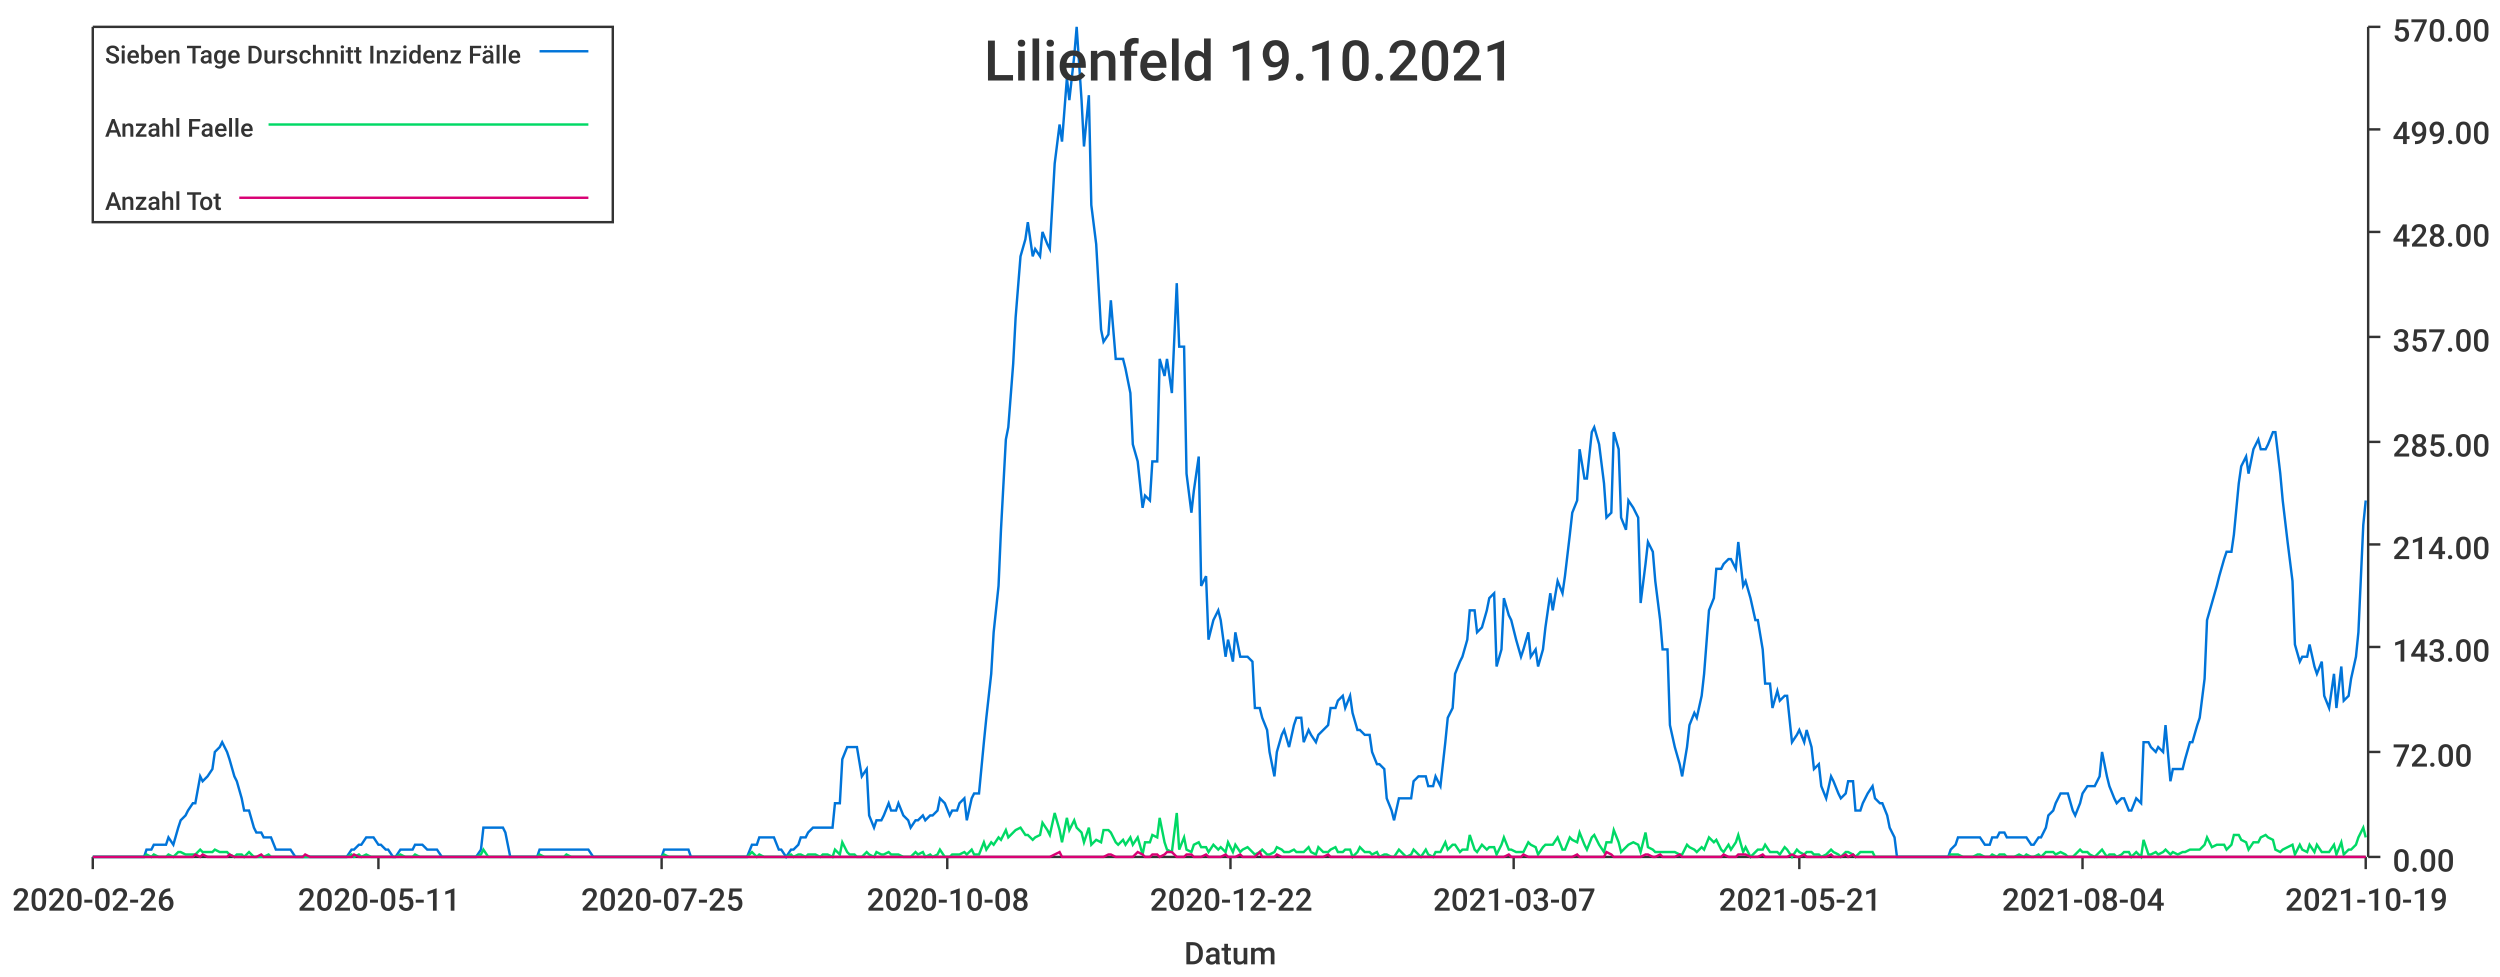
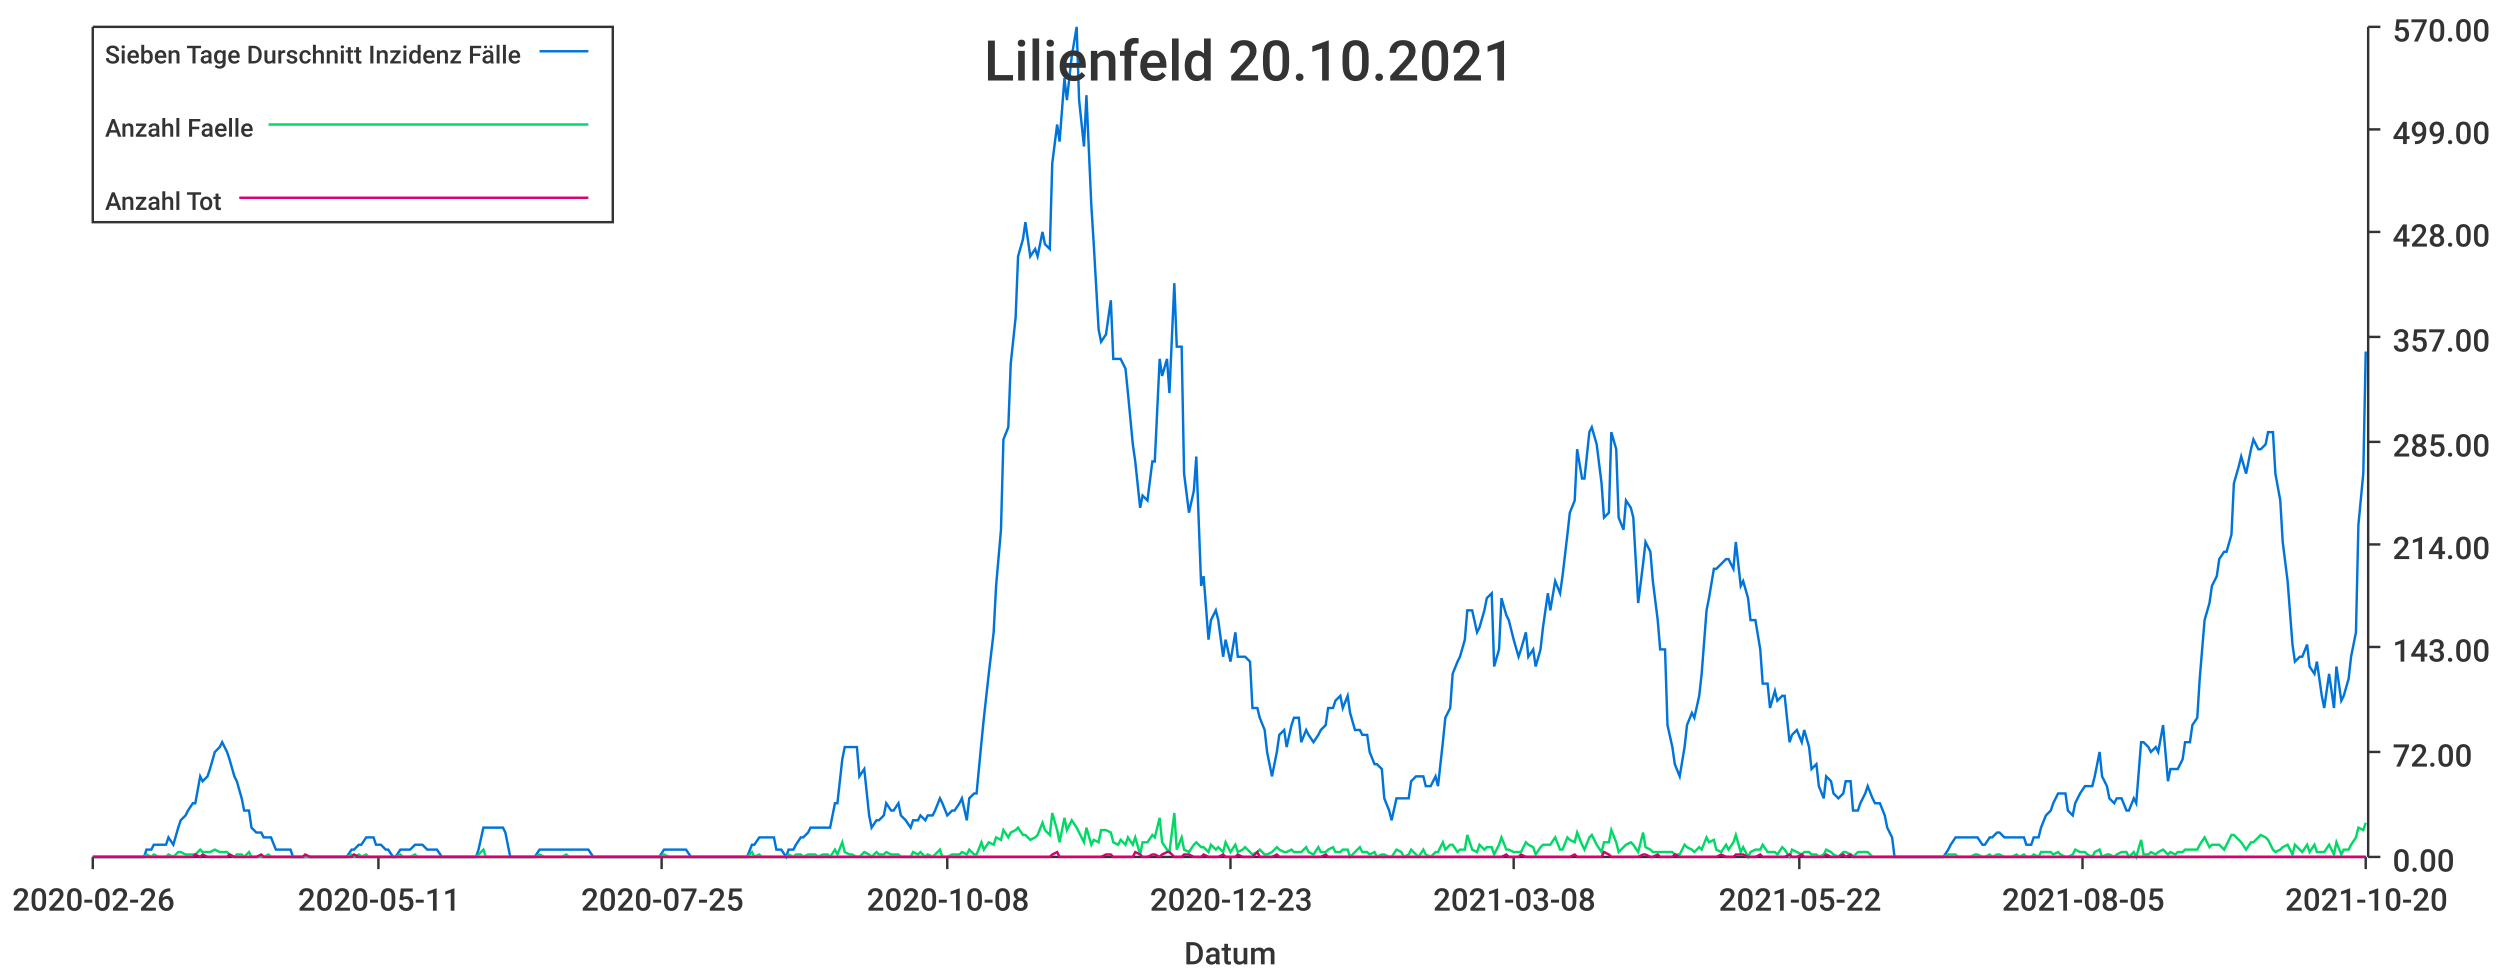
<svg xmlns="http://www.w3.org/2000/svg" width="1024" height="400">\n<path d="M 0 0 L 1024 0 L 1024 400 L 0 400 L 0 0" style="stroke-width:0;stroke:rgba(255,255,255,1.0);fill:rgba(255,255,255,1.0)" />
  <path d="M 38 11 L 969 11 L 969 351 L 38 351 L 38 11" style="stroke-width:0;stroke:rgba(255,255,255,1.0);fill:rgba(255,255,255,1.0)" />
  <path d="M 38 351 L 969 351" style="stroke-width:1;stroke:rgba(51,51,51,1.0);fill:none" />
  <path d="M 38 351 L 38 356" style="stroke-width:1;stroke:rgba(51,51,51,1.0);fill:none" />
  <text x="5" y="373" style="stroke-width:0;stroke:none;fill:rgba(51,51,51,1.0);font-size:12.8px;font-family:'Roboto Medium',sans-serif">2020-02-26</text>
  <path d="M 155 351 L 155 356" style="stroke-width:1;stroke:rgba(51,51,51,1.0);fill:none" />
  <text x="122" y="373" style="stroke-width:0;stroke:none;fill:rgba(51,51,51,1.0);font-size:12.8px;font-family:'Roboto Medium',sans-serif">2020-05-11</text>
  <path d="M 271 351 L 271 356" style="stroke-width:1;stroke:rgba(51,51,51,1.0);fill:none" />
  <text x="238" y="373" style="stroke-width:0;stroke:none;fill:rgba(51,51,51,1.0);font-size:12.8px;font-family:'Roboto Medium',sans-serif">2020-07-25</text>
  <path d="M 388 351 L 388 356" style="stroke-width:1;stroke:rgba(51,51,51,1.0);fill:none" />
  <text x="355" y="373" style="stroke-width:0;stroke:none;fill:rgba(51,51,51,1.0);font-size:12.8px;font-family:'Roboto Medium',sans-serif">2020-10-08</text>
  <path d="M 504 351 L 504 356" style="stroke-width:1;stroke:rgba(51,51,51,1.0);fill:none" />
-   <text x="471" y="373" style="stroke-width:0;stroke:none;fill:rgba(51,51,51,1.0);font-size:12.8px;font-family:'Roboto Medium',sans-serif">2020-12-22</text>
+   <text x="471" y="373" style="stroke-width:0;stroke:none;fill:rgba(51,51,51,1.0);font-size:12.8px;font-family:'Roboto Medium',sans-serif">2020-12-23</text>
  <path d="M 620 351 L 620 356" style="stroke-width:1;stroke:rgba(51,51,51,1.0);fill:none" />
-   <text x="587" y="373" style="stroke-width:0;stroke:none;fill:rgba(51,51,51,1.0);font-size:12.8px;font-family:'Roboto Medium',sans-serif">2021-03-07</text>
+   <text x="587" y="373" style="stroke-width:0;stroke:none;fill:rgba(51,51,51,1.0);font-size:12.8px;font-family:'Roboto Medium',sans-serif">2021-03-08</text>
  <path d="M 737 351 L 737 356" style="stroke-width:1;stroke:rgba(51,51,51,1.0);fill:none" />
-   <text x="704" y="373" style="stroke-width:0;stroke:none;fill:rgba(51,51,51,1.0);font-size:12.8px;font-family:'Roboto Medium',sans-serif">2021-05-21</text>
+   <text x="704" y="373" style="stroke-width:0;stroke:none;fill:rgba(51,51,51,1.0);font-size:12.8px;font-family:'Roboto Medium',sans-serif">2021-05-22</text>
  <path d="M 853 351 L 853 356" style="stroke-width:1;stroke:rgba(51,51,51,1.0);fill:none" />
-   <text x="820" y="373" style="stroke-width:0;stroke:none;fill:rgba(51,51,51,1.0);font-size:12.8px;font-family:'Roboto Medium',sans-serif">2021-08-04</text>
+   <text x="820" y="373" style="stroke-width:0;stroke:none;fill:rgba(51,51,51,1.0);font-size:12.8px;font-family:'Roboto Medium',sans-serif">2021-08-05</text>
  <path d="M 969 351 L 969 356" style="stroke-width:1;stroke:rgba(51,51,51,1.0);fill:none" />
-   <text x="936" y="373" style="stroke-width:0;stroke:none;fill:rgba(51,51,51,1.0);font-size:12.8px;font-family:'Roboto Medium',sans-serif">2021-10-19</text>
+   <text x="936" y="373" style="stroke-width:0;stroke:none;fill:rgba(51,51,51,1.0);font-size:12.8px;font-family:'Roboto Medium',sans-serif">2021-10-20</text>
  <text x="485" y="395" style="stroke-width:0;stroke:none;fill:rgba(51,51,51,1.0);font-size:12.8px;font-family:'Roboto Medium',sans-serif">Datum</text>
  <path d="M 970 351 L 970 11" style="stroke-width:1;stroke:rgba(51,51,51,1.0);fill:none" />
  <path d="M 970 351 L 975 351" style="stroke-width:1;stroke:rgba(51,51,51,1.0);fill:none" />
  <text x="980" y="357" style="stroke-width:0;stroke:none;fill:rgba(51,51,51,1.0);font-size:12.8px;font-family:'Roboto Medium',sans-serif">0.00</text>
  <path d="M 970 308 L 975 308" style="stroke-width:1;stroke:rgba(51,51,51,1.0);fill:none" />
  <text x="980" y="314" style="stroke-width:0;stroke:none;fill:rgba(51,51,51,1.0);font-size:12.8px;font-family:'Roboto Medium',sans-serif">72.00</text>
  <path d="M 970 265 L 975 265" style="stroke-width:1;stroke:rgba(51,51,51,1.0);fill:none" />
  <text x="980" y="271" style="stroke-width:0;stroke:none;fill:rgba(51,51,51,1.0);font-size:12.8px;font-family:'Roboto Medium',sans-serif">143.00</text>
  <path d="M 970 223 L 975 223" style="stroke-width:1;stroke:rgba(51,51,51,1.0);fill:none" />
  <text x="980" y="229" style="stroke-width:0;stroke:none;fill:rgba(51,51,51,1.0);font-size:12.8px;font-family:'Roboto Medium',sans-serif">214.00</text>
  <path d="M 970 181 L 975 181" style="stroke-width:1;stroke:rgba(51,51,51,1.0);fill:none" />
  <text x="980" y="187" style="stroke-width:0;stroke:none;fill:rgba(51,51,51,1.0);font-size:12.8px;font-family:'Roboto Medium',sans-serif">285.00</text>
  <path d="M 970 138 L 975 138" style="stroke-width:1;stroke:rgba(51,51,51,1.0);fill:none" />
  <text x="980" y="144" style="stroke-width:0;stroke:none;fill:rgba(51,51,51,1.0);font-size:12.8px;font-family:'Roboto Medium',sans-serif">357.00</text>
  <path d="M 970 95 L 975 95" style="stroke-width:1;stroke:rgba(51,51,51,1.0);fill:none" />
  <text x="980" y="101" style="stroke-width:0;stroke:none;fill:rgba(51,51,51,1.0);font-size:12.8px;font-family:'Roboto Medium',sans-serif">428.00</text>
  <path d="M 970 53 L 975 53" style="stroke-width:1;stroke:rgba(51,51,51,1.0);fill:none" />
  <text x="980" y="59" style="stroke-width:0;stroke:none;fill:rgba(51,51,51,1.0);font-size:12.8px;font-family:'Roboto Medium',sans-serif">499.00</text>
  <path d="M 970 11 L 975 11" style="stroke-width:1;stroke:rgba(51,51,51,1.0);fill:none" />
  <text x="980" y="17" style="stroke-width:0;stroke:none;fill:rgba(51,51,51,1.0);font-size:12.8px;font-family:'Roboto Medium',sans-serif">570.00</text>
-   <path d="M 38 351 L 40 351 L 42 351 L 43 351 L 45 351 L 46 351 L 48 351 L 49 351 L 51 351 L 52 351 L 54 351 L 56 351 L 57 351 L 59 351 L 60 348 L 62 348 L 63 346 L 65 346 L 66 346 L 68 346 L 69 343 L 71 346 L 73 339 L 74 336 L 76 334 L 77 332 L 79 329 L 80 329 L 82 318 L 83 320 L 85 318 L 87 315 L 88 308 L 90 306 L 91 304 L 93 308 L 94 311 L 96 318 L 97 320 L 99 327 L 100 332 L 102 332 L 104 339 L 105 341 L 107 341 L 108 343 L 110 343 L 111 343 L 113 348 L 114 348 L 116 348 L 118 348 L 119 348 L 121 351 L 122 351 L 124 351 L 125 351 L 127 351 L 128 351 L 130 351 L 131 351 L 133 351 L 135 351 L 136 351 L 138 351 L 139 351 L 141 351 L 142 351 L 144 348 L 145 348 L 147 346 L 148 346 L 150 343 L 152 343 L 153 343 L 155 346 L 156 346 L 158 348 L 159 348 L 161 351 L 162 351 L 164 348 L 166 348 L 167 348 L 169 348 L 170 346 L 172 346 L 173 346 L 175 348 L 176 348 L 178 348 L 179 348 L 181 351 L 183 351 L 184 351 L 186 351 L 187 351 L 189 351 L 190 351 L 192 351 L 193 351 L 195 351 L 197 348 L 198 339 L 200 339 L 201 339 L 203 339 L 204 339 L 206 339 L 207 341 L 209 351 L 210 351 L 212 351 L 214 351 L 215 351 L 217 351 L 218 351 L 220 351 L 221 348 L 223 348 L 224 348 L 226 348 L 227 348 L 229 348 L 231 348 L 232 348 L 234 348 L 235 348 L 237 348 L 238 348 L 240 348 L 241 348 L 243 351 L 245 351 L 246 351 L 248 351 L 249 351 L 251 351 L 252 351 L 254 351 L 255 351 L 257 351 L 258 351 L 260 351 L 262 351 L 263 351 L 265 351 L 266 351 L 268 351 L 269 351 L 271 351 L 272 348 L 274 348 L 276 348 L 277 348 L 279 348 L 280 348 L 282 348 L 283 351 L 285 351 L 286 351 L 288 351 L 289 351 L 291 351 L 293 351 L 294 351 L 296 351 L 297 351 L 299 351 L 300 351 L 302 351 L 303 351 L 305 351 L 306 351 L 308 346 L 310 346 L 311 343 L 313 343 L 314 343 L 316 343 L 317 343 L 319 348 L 320 348 L 322 351 L 324 348 L 325 348 L 327 346 L 328 343 L 330 343 L 331 341 L 333 339 L 334 339 L 336 339 L 337 339 L 339 339 L 341 339 L 342 329 L 344 329 L 345 311 L 347 306 L 348 306 L 350 306 L 351 306 L 353 318 L 355 315 L 356 334 L 358 339 L 359 336 L 361 336 L 362 334 L 364 329 L 365 332 L 367 332 L 368 329 L 370 334 L 372 336 L 373 339 L 375 336 L 376 336 L 378 334 L 379 336 L 381 334 L 382 334 L 384 332 L 385 327 L 387 329 L 389 334 L 390 332 L 392 332 L 393 329 L 395 327 L 396 336 L 398 327 L 399 325 L 401 325 L 403 304 L 404 294 L 406 276 L 407 259 L 409 240 L 410 217 L 412 180 L 413 175 L 415 149 L 416 130 L 418 105 L 420 98 L 421 91 L 423 105 L 424 102 L 426 105 L 427 95 L 429 100 L 430 102 L 432 67 L 434 51 L 435 58 L 437 32 L 438 41 L 440 23 L 441 11 L 443 41 L 444 60 L 446 39 L 447 84 L 449 100 L 451 135 L 452 140 L 454 137 L 455 123 L 457 147 L 458 147 L 460 147 L 461 151 L 463 161 L 464 182 L 466 189 L 468 208 L 469 203 L 471 205 L 472 189 L 474 189 L 475 147 L 477 154 L 478 147 L 480 161 L 482 116 L 483 142 L 485 142 L 486 194 L 488 210 L 489 201 L 491 187 L 492 240 L 494 236 L 495 262 L 497 254 L 499 250 L 500 254 L 502 269 L 503 262 L 505 271 L 506 259 L 508 269 L 509 269 L 511 269 L 513 271 L 514 290 L 516 290 L 517 294 L 519 299 L 520 308 L 522 318 L 523 308 L 525 301 L 526 299 L 528 306 L 530 297 L 531 294 L 533 294 L 534 304 L 536 299 L 537 301 L 539 304 L 540 301 L 542 299 L 544 297 L 545 290 L 547 290 L 548 287 L 550 285 L 551 290 L 553 285 L 554 292 L 556 299 L 557 299 L 559 301 L 561 301 L 562 308 L 564 313 L 565 313 L 567 315 L 568 327 L 570 332 L 571 336 L 573 327 L 574 327 L 576 327 L 578 327 L 579 320 L 581 318 L 582 318 L 584 318 L 585 322 L 587 322 L 588 318 L 590 322 L 592 304 L 593 294 L 595 290 L 596 276 L 598 271 L 599 269 L 601 262 L 602 250 L 604 250 L 605 259 L 607 257 L 609 250 L 610 245 L 612 243 L 613 273 L 615 266 L 616 245 L 618 252 L 619 254 L 621 262 L 623 269 L 624 266 L 626 259 L 627 269 L 629 266 L 630 273 L 632 266 L 633 257 L 635 243 L 636 250 L 638 238 L 640 243 L 641 236 L 643 219 L 644 210 L 646 205 L 647 184 L 649 196 L 650 196 L 652 177 L 653 175 L 655 182 L 657 198 L 658 212 L 660 210 L 661 177 L 663 184 L 664 212 L 666 217 L 667 205 L 669 208 L 671 212 L 672 247 L 674 231 L 675 222 L 677 226 L 678 238 L 680 254 L 681 266 L 683 266 L 684 297 L 686 306 L 688 313 L 689 318 L 691 306 L 692 297 L 694 292 L 695 294 L 697 285 L 698 276 L 700 250 L 702 245 L 703 233 L 705 233 L 706 231 L 708 229 L 709 229 L 711 233 L 712 222 L 714 240 L 715 238 L 717 245 L 719 254 L 720 254 L 722 266 L 723 280 L 725 280 L 726 290 L 728 283 L 729 287 L 731 285 L 732 285 L 734 304 L 736 301 L 737 299 L 739 304 L 740 299 L 742 306 L 743 315 L 745 313 L 746 322 L 748 327 L 750 318 L 751 320 L 753 325 L 754 327 L 756 325 L 757 320 L 759 320 L 760 332 L 762 332 L 763 329 L 765 325 L 767 322 L 768 327 L 770 329 L 771 329 L 773 334 L 774 339 L 776 343 L 777 351 L 779 351 L 781 351 L 782 351 L 784 351 L 785 351 L 787 351 L 788 351 L 790 351 L 791 351 L 793 351 L 794 351 L 796 351 L 798 351 L 799 348 L 801 346 L 802 343 L 804 343 L 805 343 L 807 343 L 808 343 L 810 343 L 811 343 L 813 346 L 815 346 L 816 343 L 818 343 L 819 341 L 821 341 L 822 343 L 824 343 L 825 343 L 827 343 L 829 343 L 830 343 L 832 346 L 833 346 L 835 343 L 836 343 L 838 339 L 839 334 L 841 332 L 842 329 L 844 325 L 846 325 L 847 325 L 849 332 L 850 334 L 852 329 L 853 325 L 855 322 L 856 322 L 858 322 L 860 318 L 861 308 L 863 318 L 864 322 L 866 327 L 867 329 L 869 327 L 870 327 L 872 332 L 873 332 L 875 327 L 877 329 L 878 304 L 880 304 L 881 306 L 883 308 L 884 306 L 886 308 L 887 297 L 889 320 L 890 315 L 892 315 L 894 315 L 895 311 L 897 304 L 898 304 L 900 297 L 901 294 L 903 278 L 904 254 L 906 247 L 908 240 L 909 236 L 911 229 L 912 226 L 914 226 L 915 219 L 917 198 L 918 191 L 920 187 L 921 194 L 923 184 L 925 180 L 926 184 L 928 184 L 929 182 L 931 177 L 932 177 L 934 194 L 935 205 L 937 222 L 939 238 L 940 264 L 942 271 L 943 269 L 945 269 L 946 264 L 948 273 L 949 276 L 951 271 L 952 285 L 954 290 L 956 276 L 957 290 L 959 273 L 960 287 L 962 285 L 963 278 L 965 269 L 966 259 L 968 215 L 969 205" style="stroke-width:1;stroke:rgba(0,116,217,1.0);fill:none" />
-   <path d="M 38 351 L 40 351 L 42 351 L 43 351 L 45 351 L 46 351 L 48 351 L 49 351 L 51 351 L 52 351 L 54 351 L 56 351 L 57 351 L 59 351 L 60 350 L 62 351 L 63 350 L 65 351 L 66 351 L 68 351 L 69 350 L 71 351 L 73 349 L 74 349 L 76 350 L 77 350 L 79 350 L 80 350 L 82 348 L 83 349 L 85 349 L 87 349 L 88 348 L 90 349 L 91 349 L 93 349 L 94 350 L 96 351 L 97 350 L 99 350 L 100 351 L 102 349 L 104 351 L 105 351 L 107 351 L 108 351 L 110 350 L 111 351 L 113 351 L 114 351 L 116 351 L 118 351 L 119 351 L 121 351 L 122 351 L 124 351 L 125 351 L 127 351 L 128 351 L 130 351 L 131 351 L 133 351 L 135 351 L 136 351 L 138 351 L 139 351 L 141 351 L 142 351 L 144 350 L 145 351 L 147 350 L 148 351 L 150 350 L 152 351 L 153 351 L 155 351 L 156 351 L 158 351 L 159 351 L 161 351 L 162 351 L 164 350 L 166 351 L 167 351 L 169 351 L 170 350 L 172 351 L 173 351 L 175 351 L 176 351 L 178 351 L 179 351 L 181 351 L 183 351 L 184 351 L 186 351 L 187 351 L 189 351 L 190 351 L 192 351 L 193 351 L 195 351 L 197 350 L 198 348 L 200 351 L 201 351 L 203 351 L 204 351 L 206 351 L 207 351 L 209 351 L 210 351 L 212 351 L 214 351 L 215 351 L 217 351 L 218 351 L 220 351 L 221 350 L 223 351 L 224 351 L 226 351 L 227 351 L 229 351 L 231 351 L 232 350 L 234 351 L 235 351 L 237 351 L 238 351 L 240 351 L 241 351 L 243 351 L 245 351 L 246 351 L 248 351 L 249 351 L 251 351 L 252 351 L 254 351 L 255 351 L 257 351 L 258 351 L 260 351 L 262 351 L 263 351 L 265 351 L 266 351 L 268 351 L 269 351 L 271 351 L 272 350 L 274 351 L 276 351 L 277 351 L 279 351 L 280 351 L 282 351 L 283 351 L 285 351 L 286 351 L 288 351 L 289 351 L 291 351 L 293 351 L 294 351 L 296 351 L 297 351 L 299 351 L 300 351 L 302 351 L 303 351 L 305 351 L 306 351 L 308 349 L 310 351 L 311 350 L 313 351 L 314 351 L 316 351 L 317 351 L 319 351 L 320 351 L 322 351 L 324 350 L 325 351 L 327 350 L 328 350 L 330 351 L 331 350 L 333 350 L 334 350 L 336 351 L 337 350 L 339 350 L 341 351 L 342 348 L 344 350 L 345 345 L 347 349 L 348 350 L 350 350 L 351 351 L 353 351 L 355 349 L 356 350 L 358 351 L 359 349 L 361 350 L 362 350 L 364 349 L 365 350 L 367 350 L 368 350 L 370 351 L 372 351 L 373 351 L 375 349 L 376 350 L 378 349 L 379 351 L 381 350 L 382 351 L 384 350 L 385 348 L 387 351 L 389 351 L 390 350 L 392 350 L 393 350 L 395 349 L 396 350 L 398 348 L 399 350 L 401 350 L 403 345 L 404 348 L 406 345 L 407 346 L 409 343 L 410 344 L 412 340 L 413 343 L 415 341 L 416 340 L 418 339 L 420 342 L 421 342 L 423 344 L 424 343 L 426 342 L 427 337 L 429 340 L 430 342 L 432 333 L 434 340 L 435 345 L 437 335 L 438 340 L 440 336 L 441 339 L 443 341 L 444 345 L 446 339 L 447 346 L 449 344 L 451 345 L 452 340 L 454 340 L 455 341 L 457 345 L 458 346 L 460 344 L 461 346 L 463 343 L 464 346 L 466 343 L 468 350 L 469 345 L 471 345 L 472 342 L 474 343 L 475 335 L 477 345 L 478 348 L 480 349 L 482 333 L 483 348 L 485 343 L 486 348 L 488 349 L 489 346 L 491 345 L 492 347 L 494 347 L 495 349 L 497 346 L 499 348 L 500 347 L 502 349 L 503 345 L 505 349 L 506 346 L 508 349 L 509 348 L 511 347 L 513 349 L 514 350 L 516 349 L 517 348 L 519 350 L 520 350 L 522 349 L 523 347 L 525 348 L 526 349 L 528 349 L 530 348 L 531 349 L 533 349 L 534 349 L 536 347 L 537 349 L 539 350 L 540 347 L 542 349 L 544 349 L 545 348 L 547 347 L 548 349 L 550 349 L 551 348 L 553 348 L 554 351 L 556 349 L 557 347 L 559 349 L 561 349 L 562 350 L 564 349 L 565 351 L 567 350 L 568 350 L 570 351 L 571 351 L 573 348 L 574 349 L 576 351 L 578 350 L 579 348 L 581 350 L 582 351 L 584 348 L 585 350 L 587 351 L 588 349 L 590 349 L 592 345 L 593 348 L 595 346 L 596 346 L 598 349 L 599 348 L 601 348 L 602 342 L 604 348 L 605 349 L 607 346 L 609 348 L 610 347 L 612 347 L 613 350 L 615 346 L 616 343 L 618 348 L 619 348 L 621 349 L 623 349 L 624 349 L 626 345 L 627 346 L 629 347 L 630 350 L 632 347 L 633 346 L 635 346 L 636 346 L 638 343 L 640 348 L 641 348 L 643 343 L 644 344 L 646 345 L 647 341 L 649 346 L 650 348 L 652 343 L 653 342 L 655 346 L 657 349 L 658 345 L 660 345 L 661 340 L 663 345 L 664 349 L 666 347 L 667 346 L 669 345 L 671 346 L 672 349 L 674 341 L 675 347 L 677 348 L 678 349 L 680 349 L 681 349 L 683 349 L 684 349 L 686 349 L 688 350 L 689 350 L 691 346 L 692 347 L 694 348 L 695 349 L 697 347 L 698 348 L 700 343 L 702 345 L 703 344 L 705 348 L 706 349 L 708 346 L 709 348 L 711 345 L 712 342 L 714 349 L 715 347 L 717 351 L 719 349 L 720 348 L 722 348 L 723 346 L 725 349 L 726 349 L 728 349 L 729 350 L 731 347 L 732 348 L 734 351 L 736 348 L 737 349 L 739 350 L 740 349 L 742 349 L 743 350 L 745 350 L 746 351 L 748 350 L 750 348 L 751 349 L 753 350 L 754 351 L 756 349 L 757 349 L 759 350 L 760 351 L 762 349 L 763 349 L 765 349 L 767 349 L 768 351 L 770 351 L 771 351 L 773 351 L 774 351 L 776 351 L 777 351 L 779 351 L 781 351 L 782 351 L 784 351 L 785 351 L 787 351 L 788 351 L 790 351 L 791 351 L 793 351 L 794 351 L 796 351 L 798 351 L 799 350 L 801 350 L 802 350 L 804 351 L 805 351 L 807 351 L 808 351 L 810 350 L 811 350 L 813 351 L 815 351 L 816 350 L 818 351 L 819 350 L 821 350 L 822 351 L 824 351 L 825 351 L 827 350 L 829 351 L 830 350 L 832 351 L 833 351 L 835 350 L 836 351 L 838 349 L 839 349 L 841 349 L 842 350 L 844 349 L 846 350 L 847 351 L 849 351 L 850 350 L 852 348 L 853 349 L 855 349 L 856 350 L 858 351 L 860 349 L 861 348 L 863 351 L 864 350 L 866 350 L 867 351 L 869 350 L 870 349 L 872 349 L 873 351 L 875 349 L 877 351 L 878 344 L 880 350 L 881 350 L 883 349 L 884 350 L 886 349 L 887 348 L 889 350 L 890 349 L 892 350 L 894 349 L 895 349 L 897 348 L 898 348 L 900 348 L 901 348 L 903 346 L 904 343 L 906 347 L 908 346 L 909 346 L 911 346 L 912 348 L 914 346 L 915 342 L 917 342 L 918 344 L 920 345 L 921 348 L 923 345 L 925 345 L 926 343 L 928 342 L 929 343 L 931 344 L 932 348 L 934 349 L 935 348 L 937 347 L 939 346 L 940 350 L 942 346 L 943 348 L 945 349 L 946 346 L 948 349 L 949 346 L 951 349 L 952 349 L 954 349 L 956 346 L 957 350 L 959 345 L 960 350 L 962 348 L 963 348 L 965 346 L 966 343 L 968 339 L 969 343" style="stroke-width:1;stroke:rgba(0,217,101,1.0);fill:none" />
-   <path d="M 38 351 L 40 351 L 42 351 L 43 351 L 45 351 L 46 351 L 48 351 L 49 351 L 51 351 L 52 351 L 54 351 L 56 351 L 57 351 L 59 351 L 60 351 L 62 351 L 63 351 L 65 351 L 66 351 L 68 351 L 69 351 L 71 351 L 73 351 L 74 351 L 76 351 L 77 351 L 79 351 L 80 350 L 82 351 L 83 350 L 85 351 L 87 351 L 88 351 L 90 351 L 91 351 L 93 351 L 94 350 L 96 351 L 97 351 L 99 351 L 100 351 L 102 351 L 104 351 L 105 351 L 107 350 L 108 351 L 110 351 L 111 351 L 113 351 L 114 351 L 116 351 L 118 351 L 119 351 L 121 351 L 122 351 L 124 351 L 125 350 L 127 351 L 128 351 L 130 351 L 131 351 L 133 351 L 135 351 L 136 351 L 138 351 L 139 351 L 141 351 L 142 351 L 144 351 L 145 350 L 147 351 L 148 351 L 150 351 L 152 351 L 153 351 L 155 351 L 156 351 L 158 351 L 159 351 L 161 351 L 162 351 L 164 351 L 166 351 L 167 351 L 169 351 L 170 351 L 172 351 L 173 351 L 175 351 L 176 351 L 178 351 L 179 351 L 181 351 L 183 351 L 184 351 L 186 351 L 187 351 L 189 351 L 190 351 L 192 351 L 193 351 L 195 351 L 197 351 L 198 351 L 200 351 L 201 351 L 203 351 L 204 351 L 206 351 L 207 351 L 209 351 L 210 351 L 212 351 L 214 351 L 215 351 L 217 351 L 218 351 L 220 351 L 221 351 L 223 351 L 224 351 L 226 351 L 227 351 L 229 351 L 231 351 L 232 351 L 234 351 L 235 351 L 237 351 L 238 351 L 240 351 L 241 351 L 243 351 L 245 351 L 246 351 L 248 351 L 249 351 L 251 351 L 252 351 L 254 351 L 255 351 L 257 351 L 258 351 L 260 351 L 262 351 L 263 351 L 265 351 L 266 351 L 268 351 L 269 351 L 271 351 L 272 351 L 274 351 L 276 351 L 277 351 L 279 351 L 280 351 L 282 351 L 283 351 L 285 351 L 286 351 L 288 351 L 289 351 L 291 351 L 293 351 L 294 351 L 296 351 L 297 351 L 299 351 L 300 351 L 302 351 L 303 351 L 305 351 L 306 351 L 308 351 L 310 351 L 311 351 L 313 351 L 314 351 L 316 351 L 317 351 L 319 351 L 320 351 L 322 351 L 324 351 L 325 351 L 327 351 L 328 351 L 330 351 L 331 351 L 333 351 L 334 351 L 336 351 L 337 351 L 339 351 L 341 351 L 342 351 L 344 351 L 345 351 L 347 351 L 348 351 L 350 351 L 351 351 L 353 351 L 355 351 L 356 351 L 358 351 L 359 351 L 361 351 L 362 351 L 364 351 L 365 351 L 367 351 L 368 351 L 370 351 L 372 351 L 373 351 L 375 351 L 376 351 L 378 351 L 379 351 L 381 351 L 382 351 L 384 351 L 385 351 L 387 351 L 389 351 L 390 351 L 392 351 L 393 351 L 395 351 L 396 351 L 398 351 L 399 351 L 401 351 L 403 351 L 404 351 L 406 351 L 407 351 L 409 351 L 410 351 L 412 351 L 413 351 L 415 351 L 416 351 L 418 351 L 420 351 L 421 351 L 423 351 L 424 351 L 426 351 L 427 351 L 429 351 L 430 351 L 432 350 L 434 349 L 435 351 L 437 351 L 438 351 L 440 351 L 441 351 L 443 351 L 444 351 L 446 351 L 447 351 L 449 351 L 451 351 L 452 351 L 454 350 L 455 350 L 457 351 L 458 351 L 460 351 L 461 351 L 463 351 L 464 351 L 466 349 L 468 350 L 469 351 L 471 351 L 472 350 L 474 350 L 475 351 L 477 350 L 478 349 L 480 349 L 482 351 L 483 351 L 485 351 L 486 350 L 488 350 L 489 351 L 491 351 L 492 351 L 494 350 L 495 351 L 497 351 L 499 351 L 500 351 L 502 350 L 503 351 L 505 351 L 506 351 L 508 350 L 509 351 L 511 351 L 513 351 L 514 351 L 516 349 L 517 351 L 519 351 L 520 351 L 522 351 L 523 350 L 525 351 L 526 351 L 528 351 L 530 351 L 531 351 L 533 351 L 534 351 L 536 351 L 537 351 L 539 351 L 540 351 L 542 351 L 544 350 L 545 351 L 547 351 L 548 351 L 550 351 L 551 351 L 553 351 L 554 351 L 556 351 L 557 351 L 559 351 L 561 351 L 562 351 L 564 351 L 565 351 L 567 351 L 568 351 L 570 351 L 571 351 L 573 351 L 574 351 L 576 351 L 578 351 L 579 351 L 581 351 L 582 351 L 584 351 L 585 351 L 587 351 L 588 351 L 590 351 L 592 351 L 593 351 L 595 351 L 596 351 L 598 351 L 599 351 L 601 351 L 602 351 L 604 351 L 605 351 L 607 351 L 609 351 L 610 351 L 612 351 L 613 351 L 615 351 L 616 351 L 618 350 L 619 351 L 621 351 L 623 351 L 624 350 L 626 351 L 627 351 L 629 351 L 630 351 L 632 351 L 633 351 L 635 351 L 636 351 L 638 351 L 640 351 L 641 351 L 643 351 L 644 351 L 646 350 L 647 351 L 649 351 L 650 351 L 652 351 L 653 351 L 655 351 L 657 351 L 658 349 L 660 350 L 661 351 L 663 351 L 664 351 L 666 351 L 667 351 L 669 351 L 671 351 L 672 351 L 674 350 L 675 350 L 677 351 L 678 351 L 680 350 L 681 351 L 683 351 L 684 351 L 686 351 L 688 350 L 689 351 L 691 351 L 692 351 L 694 351 L 695 351 L 697 351 L 698 351 L 700 351 L 702 351 L 703 351 L 705 351 L 706 350 L 708 351 L 709 351 L 711 351 L 712 350 L 714 350 L 715 350 L 717 351 L 719 351 L 720 351 L 722 350 L 723 351 L 725 351 L 726 351 L 728 351 L 729 351 L 731 351 L 732 351 L 734 350 L 736 351 L 737 351 L 739 350 L 740 351 L 742 351 L 743 351 L 745 351 L 746 351 L 748 351 L 750 350 L 751 351 L 753 351 L 754 351 L 756 350 L 757 351 L 759 350 L 760 351 L 762 351 L 763 351 L 765 351 L 767 351 L 768 351 L 770 351 L 771 351 L 773 351 L 774 351 L 776 351 L 777 351 L 779 351 L 781 351 L 782 351 L 784 351 L 785 351 L 787 351 L 788 351 L 790 351 L 791 351 L 793 351 L 794 351 L 796 351 L 798 351 L 799 351 L 801 351 L 802 351 L 804 351 L 805 351 L 807 351 L 808 351 L 810 351 L 811 351 L 813 351 L 815 351 L 816 351 L 818 351 L 819 351 L 821 351 L 822 351 L 824 351 L 825 351 L 827 351 L 829 351 L 830 351 L 832 351 L 833 351 L 835 351 L 836 351 L 838 351 L 839 351 L 841 351 L 842 351 L 844 351 L 846 351 L 847 351 L 849 351 L 850 351 L 852 351 L 853 351 L 855 351 L 856 351 L 858 351 L 860 351 L 861 351 L 863 351 L 864 351 L 866 351 L 867 351 L 869 351 L 870 351 L 872 351 L 873 351 L 875 351 L 877 351 L 878 351 L 880 351 L 881 351 L 883 351 L 884 351 L 886 351 L 887 351 L 889 351 L 890 351 L 892 351 L 894 351 L 895 351 L 897 351 L 898 351 L 900 351 L 901 351 L 903 351 L 904 351 L 906 351 L 908 351 L 909 351 L 911 351 L 912 351 L 914 351 L 915 351 L 917 351 L 918 351 L 920 351 L 921 351 L 923 351 L 925 351 L 926 351 L 928 351 L 929 351 L 931 351 L 932 351 L 934 351 L 935 351 L 937 351 L 939 351 L 940 351 L 942 351 L 943 351 L 945 351 L 946 351 L 948 351 L 949 351 L 951 351 L 952 351 L 954 351 L 956 351 L 957 351 L 959 351 L 960 351 L 962 351 L 963 351 L 965 351 L 966 351 L 968 351 L 969 351" style="stroke-width:1;stroke:rgba(217,0,116,1.0);fill:none" />
-   <text x="403" y="33" style="stroke-width:0;stroke:none;fill:rgba(51,51,51,1.0);font-size:23.0px;font-family:'Roboto Medium',sans-serif">Lilienfeld 19.10.2021</text>
+   <path d="M 38 351 L 40 351 L 42 351 L 43 351 L 45 351 L 46 351 L 48 351 L 49 351 L 51 351 L 52 351 L 54 351 L 56 351 L 57 351 L 59 351 L 60 348 L 62 348 L 63 346 L 65 346 L 66 346 L 68 346 L 69 343 L 71 346 L 73 339 L 74 336 L 76 334 L 77 332 L 79 329 L 80 329 L 82 318 L 83 320 L 85 318 L 86 315 L 88 308 L 90 306 L 91 304 L 93 308 L 94 311 L 96 318 L 97 320 L 99 327 L 100 332 L 102 332 L 103 339 L 105 341 L 107 341 L 108 343 L 110 343 L 111 343 L 113 348 L 114 348 L 116 348 L 117 348 L 119 348 L 120 351 L 122 351 L 124 351 L 125 351 L 127 351 L 128 351 L 130 351 L 131 351 L 133 351 L 134 351 L 136 351 L 137 351 L 139 351 L 141 351 L 142 351 L 144 348 L 145 348 L 147 346 L 148 346 L 150 343 L 151 343 L 153 343 L 154 346 L 156 346 L 158 348 L 159 348 L 161 351 L 162 351 L 164 348 L 165 348 L 167 348 L 168 348 L 170 346 L 171 346 L 173 346 L 175 348 L 176 348 L 178 348 L 179 348 L 181 351 L 182 351 L 184 351 L 185 351 L 187 351 L 189 351 L 190 351 L 192 351 L 193 351 L 195 351 L 196 348 L 198 339 L 199 339 L 201 339 L 202 339 L 204 339 L 206 339 L 207 341 L 209 351 L 210 351 L 212 351 L 213 351 L 215 351 L 216 351 L 218 351 L 219 351 L 221 348 L 223 348 L 224 348 L 226 348 L 227 348 L 229 348 L 230 348 L 232 348 L 233 348 L 235 348 L 236 348 L 238 348 L 240 348 L 241 348 L 243 351 L 244 351 L 246 351 L 247 351 L 249 351 L 250 351 L 252 351 L 253 351 L 255 351 L 257 351 L 258 351 L 260 351 L 261 351 L 263 351 L 264 351 L 266 351 L 267 351 L 269 351 L 270 351 L 272 348 L 274 348 L 275 348 L 277 348 L 278 348 L 280 348 L 281 348 L 283 351 L 284 351 L 286 351 L 287 351 L 289 351 L 291 351 L 292 351 L 294 351 L 295 351 L 297 351 L 298 351 L 300 351 L 301 351 L 303 351 L 304 351 L 306 351 L 308 346 L 309 346 L 311 343 L 312 343 L 314 343 L 315 343 L 317 343 L 318 348 L 320 348 L 322 351 L 323 348 L 325 348 L 326 346 L 328 343 L 329 343 L 331 341 L 332 339 L 334 339 L 335 339 L 337 339 L 339 339 L 340 339 L 342 329 L 343 329 L 345 311 L 346 306 L 348 306 L 349 306 L 351 306 L 352 318 L 354 315 L 356 334 L 357 339 L 359 336 L 360 336 L 362 334 L 363 329 L 365 332 L 366 332 L 368 329 L 369 334 L 371 336 L 373 339 L 374 336 L 376 336 L 377 334 L 379 336 L 380 334 L 382 334 L 383 332 L 385 327 L 386 329 L 388 334 L 390 332 L 391 332 L 393 329 L 394 327 L 396 336 L 397 327 L 399 325 L 400 325 L 402 304 L 403 294 L 405 276 L 407 259 L 408 240 L 410 217 L 411 180 L 413 175 L 414 149 L 416 130 L 417 105 L 419 98 L 420 91 L 422 105 L 424 102 L 425 105 L 427 95 L 428 100 L 430 102 L 431 67 L 433 51 L 434 58 L 436 32 L 437 41 L 439 23 L 441 11 L 442 41 L 444 60 L 445 39 L 447 84 L 448 100 L 450 135 L 451 140 L 453 137 L 455 123 L 456 147 L 458 147 L 459 147 L 461 151 L 462 161 L 464 182 L 465 189 L 467 208 L 468 203 L 470 205 L 472 189 L 473 189 L 475 147 L 476 154 L 478 147 L 479 161 L 481 116 L 482 142 L 484 142 L 485 194 L 487 210 L 489 201 L 490 187 L 492 240 L 493 236 L 495 262 L 496 254 L 498 250 L 499 254 L 501 269 L 502 262 L 504 271 L 506 259 L 507 269 L 509 269 L 510 269 L 512 271 L 513 290 L 515 290 L 516 294 L 518 299 L 519 308 L 521 318 L 523 308 L 524 301 L 526 299 L 527 306 L 529 297 L 530 294 L 532 294 L 533 304 L 535 299 L 536 301 L 538 304 L 540 301 L 541 299 L 543 297 L 544 290 L 546 290 L 547 287 L 549 285 L 550 290 L 552 285 L 553 292 L 555 299 L 557 299 L 558 301 L 560 301 L 561 308 L 563 313 L 564 313 L 566 315 L 567 327 L 569 332 L 570 336 L 572 327 L 574 327 L 575 327 L 577 327 L 578 320 L 580 318 L 581 318 L 583 318 L 584 322 L 586 322 L 588 318 L 589 322 L 591 304 L 592 294 L 594 290 L 595 276 L 597 271 L 598 269 L 600 262 L 601 250 L 603 250 L 605 259 L 606 257 L 608 250 L 609 245 L 611 243 L 612 273 L 614 266 L 615 245 L 617 252 L 618 254 L 620 262 L 622 269 L 623 266 L 625 259 L 626 269 L 628 266 L 629 273 L 631 266 L 632 257 L 634 243 L 635 250 L 637 238 L 639 243 L 640 236 L 642 219 L 643 210 L 645 205 L 646 184 L 648 196 L 649 196 L 651 177 L 652 175 L 654 182 L 656 198 L 657 212 L 659 210 L 660 177 L 662 184 L 663 212 L 665 217 L 666 205 L 668 208 L 669 212 L 671 247 L 673 231 L 674 222 L 676 226 L 677 238 L 679 254 L 680 266 L 682 266 L 683 297 L 685 306 L 686 313 L 688 318 L 690 306 L 691 297 L 693 292 L 694 294 L 696 285 L 697 276 L 699 250 L 700 245 L 702 233 L 703 233 L 705 231 L 707 229 L 708 229 L 710 233 L 711 222 L 713 240 L 714 238 L 716 245 L 717 254 L 719 254 L 721 266 L 722 280 L 724 280 L 725 290 L 727 283 L 728 287 L 730 285 L 731 285 L 733 304 L 734 301 L 736 299 L 738 304 L 739 299 L 741 306 L 742 315 L 744 313 L 745 322 L 747 327 L 748 318 L 750 320 L 751 325 L 753 327 L 755 325 L 756 320 L 758 320 L 759 332 L 761 332 L 762 329 L 764 325 L 765 322 L 767 327 L 768 329 L 770 329 L 772 334 L 773 339 L 775 343 L 776 351 L 778 351 L 779 351 L 781 351 L 782 351 L 784 351 L 785 351 L 787 351 L 789 351 L 790 351 L 792 351 L 793 351 L 795 351 L 796 351 L 798 348 L 799 346 L 801 343 L 802 343 L 804 343 L 806 343 L 807 343 L 809 343 L 810 343 L 812 346 L 813 346 L 815 343 L 816 343 L 818 341 L 819 341 L 821 343 L 823 343 L 824 343 L 826 343 L 827 343 L 829 343 L 830 346 L 832 346 L 833 343 L 835 343 L 836 339 L 838 334 L 840 332 L 841 329 L 843 325 L 844 325 L 846 325 L 847 332 L 849 334 L 850 329 L 852 325 L 854 322 L 855 322 L 857 322 L 858 318 L 860 308 L 861 318 L 863 322 L 864 327 L 866 329 L 867 327 L 869 327 L 871 332 L 872 332 L 874 327 L 875 329 L 877 304 L 878 304 L 880 306 L 881 308 L 883 306 L 884 308 L 886 297 L 888 320 L 889 315 L 891 315 L 892 315 L 894 311 L 895 304 L 897 304 L 898 297 L 900 294 L 901 278 L 903 254 L 905 247 L 906 240 L 908 236 L 909 229 L 911 226 L 912 226 L 914 219 L 915 198 L 917 191 L 918 187 L 920 194 L 922 184 L 923 180 L 925 184 L 926 184 L 928 182 L 929 177 L 931 177 L 932 194 L 934 205 L 935 222 L 937 238 L 939 264 L 940 271 L 942 269 L 943 269 L 945 264 L 946 273 L 948 276 L 949 271 L 951 285 L 952 290 L 954 276 L 956 290 L 957 273 L 959 287 L 960 285 L 962 278 L 963 269 L 965 259 L 966 215 L 968 194 L 969 144" style="stroke-width:1;stroke:rgba(0,116,217,1.0);fill:none" />
+   <path d="M 38 351 L 40 351 L 42 351 L 43 351 L 45 351 L 46 351 L 48 351 L 49 351 L 51 351 L 52 351 L 54 351 L 56 351 L 57 351 L 59 351 L 60 350 L 62 351 L 63 350 L 65 351 L 66 351 L 68 351 L 69 350 L 71 351 L 73 349 L 74 349 L 76 350 L 77 350 L 79 350 L 80 350 L 82 348 L 83 349 L 85 349 L 86 349 L 88 348 L 90 349 L 91 349 L 93 349 L 94 350 L 96 351 L 97 350 L 99 350 L 100 351 L 102 349 L 103 351 L 105 351 L 107 351 L 108 351 L 110 350 L 111 351 L 113 351 L 114 351 L 116 351 L 117 351 L 119 351 L 120 351 L 122 351 L 124 351 L 125 351 L 127 351 L 128 351 L 130 351 L 131 351 L 133 351 L 134 351 L 136 351 L 137 351 L 139 351 L 141 351 L 142 351 L 144 350 L 145 351 L 147 350 L 148 351 L 150 350 L 151 351 L 153 351 L 154 351 L 156 351 L 158 351 L 159 351 L 161 351 L 162 351 L 164 350 L 165 351 L 167 351 L 168 351 L 170 350 L 171 351 L 173 351 L 175 351 L 176 351 L 178 351 L 179 351 L 181 351 L 182 351 L 184 351 L 185 351 L 187 351 L 189 351 L 190 351 L 192 351 L 193 351 L 195 351 L 196 350 L 198 348 L 199 351 L 201 351 L 202 351 L 204 351 L 206 351 L 207 351 L 209 351 L 210 351 L 212 351 L 213 351 L 215 351 L 216 351 L 218 351 L 219 351 L 221 350 L 223 351 L 224 351 L 226 351 L 227 351 L 229 351 L 230 351 L 232 350 L 233 351 L 235 351 L 236 351 L 238 351 L 240 351 L 241 351 L 243 351 L 244 351 L 246 351 L 247 351 L 249 351 L 250 351 L 252 351 L 253 351 L 255 351 L 257 351 L 258 351 L 260 351 L 261 351 L 263 351 L 264 351 L 266 351 L 267 351 L 269 351 L 270 351 L 272 350 L 274 351 L 275 351 L 277 351 L 278 351 L 280 351 L 281 351 L 283 351 L 284 351 L 286 351 L 287 351 L 289 351 L 291 351 L 292 351 L 294 351 L 295 351 L 297 351 L 298 351 L 300 351 L 301 351 L 303 351 L 304 351 L 306 351 L 308 349 L 309 351 L 311 350 L 312 351 L 314 351 L 315 351 L 317 351 L 318 351 L 320 351 L 322 351 L 323 350 L 325 351 L 326 350 L 328 350 L 329 351 L 331 350 L 332 350 L 334 350 L 335 351 L 337 350 L 339 350 L 340 351 L 342 348 L 343 350 L 345 345 L 346 349 L 348 350 L 349 350 L 351 351 L 352 351 L 354 349 L 356 350 L 357 351 L 359 349 L 360 350 L 362 350 L 363 349 L 365 350 L 366 350 L 368 350 L 369 351 L 371 351 L 373 351 L 374 349 L 376 350 L 377 349 L 379 351 L 380 350 L 382 351 L 383 350 L 385 348 L 386 351 L 388 351 L 390 350 L 391 350 L 393 350 L 394 349 L 396 350 L 397 348 L 399 350 L 400 350 L 402 345 L 403 348 L 405 345 L 407 346 L 408 343 L 410 344 L 411 340 L 413 343 L 414 341 L 416 340 L 417 339 L 419 342 L 420 342 L 422 344 L 424 343 L 425 342 L 427 337 L 428 340 L 430 342 L 431 333 L 433 340 L 434 345 L 436 335 L 437 340 L 439 336 L 441 339 L 442 341 L 444 345 L 445 339 L 447 346 L 448 344 L 450 345 L 451 340 L 453 340 L 455 341 L 456 345 L 458 346 L 459 344 L 461 346 L 462 343 L 464 346 L 465 343 L 467 350 L 468 345 L 470 345 L 472 342 L 473 343 L 475 335 L 476 345 L 478 348 L 479 349 L 481 333 L 482 348 L 484 343 L 485 348 L 487 349 L 489 346 L 490 345 L 492 347 L 493 347 L 495 349 L 496 346 L 498 348 L 499 347 L 501 349 L 502 345 L 504 349 L 506 346 L 507 349 L 509 348 L 510 347 L 512 349 L 513 350 L 515 349 L 516 348 L 518 350 L 519 350 L 521 349 L 523 347 L 524 348 L 526 349 L 527 349 L 529 348 L 530 349 L 532 349 L 533 349 L 535 347 L 536 349 L 538 350 L 540 347 L 541 349 L 543 349 L 544 348 L 546 347 L 547 349 L 549 349 L 550 348 L 552 348 L 553 351 L 555 349 L 557 347 L 558 349 L 560 349 L 561 350 L 563 349 L 564 351 L 566 350 L 567 350 L 569 351 L 570 351 L 572 348 L 574 349 L 575 351 L 577 350 L 578 348 L 580 350 L 581 351 L 583 348 L 584 350 L 586 351 L 588 349 L 589 349 L 591 345 L 592 348 L 594 346 L 595 346 L 597 349 L 598 348 L 600 348 L 601 342 L 603 348 L 605 349 L 606 346 L 608 348 L 609 347 L 611 347 L 612 350 L 614 346 L 615 343 L 617 348 L 618 348 L 620 349 L 622 349 L 623 349 L 625 345 L 626 346 L 628 347 L 629 350 L 631 347 L 632 346 L 634 346 L 635 346 L 637 343 L 639 348 L 640 348 L 642 343 L 643 344 L 645 345 L 646 341 L 648 346 L 649 348 L 651 343 L 652 342 L 654 346 L 656 349 L 657 345 L 659 345 L 660 340 L 662 345 L 663 349 L 665 347 L 666 346 L 668 345 L 669 346 L 671 349 L 673 341 L 674 347 L 676 348 L 677 349 L 679 349 L 680 349 L 682 349 L 683 349 L 685 349 L 686 350 L 688 350 L 690 346 L 691 347 L 693 348 L 694 349 L 696 347 L 697 348 L 699 343 L 700 345 L 702 344 L 703 348 L 705 349 L 707 346 L 708 348 L 710 345 L 711 342 L 713 349 L 714 347 L 716 351 L 717 349 L 719 348 L 721 348 L 722 346 L 724 349 L 725 349 L 727 349 L 728 350 L 730 347 L 731 348 L 733 351 L 734 348 L 736 349 L 738 350 L 739 349 L 741 349 L 742 350 L 744 350 L 745 351 L 747 350 L 748 348 L 750 349 L 751 350 L 753 351 L 755 349 L 756 349 L 758 350 L 759 351 L 761 349 L 762 349 L 764 349 L 765 349 L 767 351 L 768 351 L 770 351 L 772 351 L 773 351 L 775 351 L 776 351 L 778 351 L 779 351 L 781 351 L 782 351 L 784 351 L 785 351 L 787 351 L 789 351 L 790 351 L 792 351 L 793 351 L 795 351 L 796 351 L 798 350 L 799 350 L 801 350 L 802 351 L 804 351 L 806 351 L 807 351 L 809 350 L 810 350 L 812 351 L 813 351 L 815 350 L 816 351 L 818 350 L 819 350 L 821 351 L 823 351 L 824 351 L 826 350 L 827 351 L 829 350 L 830 351 L 832 351 L 833 350 L 835 351 L 836 349 L 838 349 L 840 349 L 841 350 L 843 349 L 844 350 L 846 351 L 847 351 L 849 350 L 850 348 L 852 349 L 854 349 L 855 350 L 857 351 L 858 349 L 860 348 L 861 351 L 863 350 L 864 350 L 866 351 L 867 350 L 869 349 L 871 349 L 872 351 L 874 349 L 875 351 L 877 344 L 878 350 L 880 350 L 881 349 L 883 350 L 884 349 L 886 348 L 888 350 L 889 349 L 891 350 L 892 349 L 894 349 L 895 348 L 897 348 L 898 348 L 900 348 L 901 346 L 903 343 L 905 347 L 906 346 L 908 346 L 909 346 L 911 348 L 912 346 L 914 342 L 915 342 L 917 344 L 918 345 L 920 348 L 922 345 L 923 345 L 925 343 L 926 342 L 928 343 L 929 344 L 931 348 L 932 349 L 934 348 L 935 347 L 937 346 L 939 350 L 940 346 L 942 348 L 943 349 L 945 346 L 946 349 L 948 346 L 949 349 L 951 349 L 952 349 L 954 346 L 956 350 L 957 345 L 959 350 L 960 348 L 962 348 L 963 346 L 965 343 L 966 339 L 968 340 L 969 337" style="stroke-width:1;stroke:rgba(0,217,101,1.0);fill:none" />
+   <path d="M 38 351 L 40 351 L 42 351 L 43 351 L 45 351 L 46 351 L 48 351 L 49 351 L 51 351 L 52 351 L 54 351 L 56 351 L 57 351 L 59 351 L 60 351 L 62 351 L 63 351 L 65 351 L 66 351 L 68 351 L 69 351 L 71 351 L 73 351 L 74 351 L 76 351 L 77 351 L 79 351 L 80 350 L 82 351 L 83 350 L 85 351 L 86 351 L 88 351 L 90 351 L 91 351 L 93 351 L 94 350 L 96 351 L 97 351 L 99 351 L 100 351 L 102 351 L 103 351 L 105 351 L 107 350 L 108 351 L 110 351 L 111 351 L 113 351 L 114 351 L 116 351 L 117 351 L 119 351 L 120 351 L 122 351 L 124 351 L 125 350 L 127 351 L 128 351 L 130 351 L 131 351 L 133 351 L 134 351 L 136 351 L 137 351 L 139 351 L 141 351 L 142 351 L 144 351 L 145 350 L 147 351 L 148 351 L 150 351 L 151 351 L 153 351 L 154 351 L 156 351 L 158 351 L 159 351 L 161 351 L 162 351 L 164 351 L 165 351 L 167 351 L 168 351 L 170 351 L 171 351 L 173 351 L 175 351 L 176 351 L 178 351 L 179 351 L 181 351 L 182 351 L 184 351 L 185 351 L 187 351 L 189 351 L 190 351 L 192 351 L 193 351 L 195 351 L 196 351 L 198 351 L 199 351 L 201 351 L 202 351 L 204 351 L 206 351 L 207 351 L 209 351 L 210 351 L 212 351 L 213 351 L 215 351 L 216 351 L 218 351 L 219 351 L 221 351 L 223 351 L 224 351 L 226 351 L 227 351 L 229 351 L 230 351 L 232 351 L 233 351 L 235 351 L 236 351 L 238 351 L 240 351 L 241 351 L 243 351 L 244 351 L 246 351 L 247 351 L 249 351 L 250 351 L 252 351 L 253 351 L 255 351 L 257 351 L 258 351 L 260 351 L 261 351 L 263 351 L 264 351 L 266 351 L 267 351 L 269 351 L 270 351 L 272 351 L 274 351 L 275 351 L 277 351 L 278 351 L 280 351 L 281 351 L 283 351 L 284 351 L 286 351 L 287 351 L 289 351 L 291 351 L 292 351 L 294 351 L 295 351 L 297 351 L 298 351 L 300 351 L 301 351 L 303 351 L 304 351 L 306 351 L 308 351 L 309 351 L 311 351 L 312 351 L 314 351 L 315 351 L 317 351 L 318 351 L 320 351 L 322 351 L 323 351 L 325 351 L 326 351 L 328 351 L 329 351 L 331 351 L 332 351 L 334 351 L 335 351 L 337 351 L 339 351 L 340 351 L 342 351 L 343 351 L 345 351 L 346 351 L 348 351 L 349 351 L 351 351 L 352 351 L 354 351 L 356 351 L 357 351 L 359 351 L 360 351 L 362 351 L 363 351 L 365 351 L 366 351 L 368 351 L 369 351 L 371 351 L 373 351 L 374 351 L 376 351 L 377 351 L 379 351 L 380 351 L 382 351 L 383 351 L 385 351 L 386 351 L 388 351 L 390 351 L 391 351 L 393 351 L 394 351 L 396 351 L 397 351 L 399 351 L 400 351 L 402 351 L 403 351 L 405 351 L 407 351 L 408 351 L 410 351 L 411 351 L 413 351 L 414 351 L 416 351 L 417 351 L 419 351 L 420 351 L 422 351 L 424 351 L 425 351 L 427 351 L 428 351 L 430 351 L 431 350 L 433 349 L 434 351 L 436 351 L 437 351 L 439 351 L 441 351 L 442 351 L 444 351 L 445 351 L 447 351 L 448 351 L 450 351 L 451 351 L 453 350 L 455 350 L 456 351 L 458 351 L 459 351 L 461 351 L 462 351 L 464 351 L 465 349 L 467 350 L 468 351 L 470 351 L 472 350 L 473 350 L 475 351 L 476 350 L 478 349 L 479 349 L 481 351 L 482 351 L 484 351 L 485 350 L 487 350 L 489 351 L 490 351 L 492 351 L 493 350 L 495 351 L 496 351 L 498 351 L 499 351 L 501 350 L 502 351 L 504 351 L 506 351 L 507 350 L 509 351 L 510 351 L 512 351 L 513 351 L 515 349 L 516 351 L 518 351 L 519 351 L 521 351 L 523 350 L 524 351 L 526 351 L 527 351 L 529 351 L 530 351 L 532 351 L 533 351 L 535 351 L 536 351 L 538 351 L 540 351 L 541 351 L 543 350 L 544 351 L 546 351 L 547 351 L 549 351 L 550 351 L 552 351 L 553 351 L 555 351 L 557 351 L 558 351 L 560 351 L 561 351 L 563 351 L 564 351 L 566 351 L 567 351 L 569 351 L 570 351 L 572 351 L 574 351 L 575 351 L 577 351 L 578 351 L 580 351 L 581 351 L 583 351 L 584 351 L 586 351 L 588 351 L 589 351 L 591 351 L 592 351 L 594 351 L 595 351 L 597 351 L 598 351 L 600 351 L 601 351 L 603 351 L 605 351 L 606 351 L 608 351 L 609 351 L 611 351 L 612 351 L 614 351 L 615 351 L 617 350 L 618 351 L 620 351 L 622 351 L 623 350 L 625 351 L 626 351 L 628 351 L 629 351 L 631 351 L 632 351 L 634 351 L 635 351 L 637 351 L 639 351 L 640 351 L 642 351 L 643 351 L 645 350 L 646 351 L 648 351 L 649 351 L 651 351 L 652 351 L 654 351 L 656 351 L 657 349 L 659 350 L 660 351 L 662 351 L 663 351 L 665 351 L 666 351 L 668 351 L 669 351 L 671 351 L 673 350 L 674 350 L 676 351 L 677 351 L 679 350 L 680 351 L 682 351 L 683 351 L 685 351 L 686 350 L 688 351 L 690 351 L 691 351 L 693 351 L 694 351 L 696 351 L 697 351 L 699 351 L 700 351 L 702 351 L 703 351 L 705 350 L 707 351 L 708 351 L 710 351 L 711 350 L 713 350 L 714 350 L 716 351 L 717 351 L 719 351 L 721 350 L 722 351 L 724 351 L 725 351 L 727 351 L 728 351 L 730 351 L 731 351 L 733 350 L 734 351 L 736 351 L 738 350 L 739 351 L 741 351 L 742 351 L 744 351 L 745 351 L 747 351 L 748 350 L 750 351 L 751 351 L 753 351 L 755 350 L 756 351 L 758 350 L 759 351 L 761 351 L 762 351 L 764 351 L 765 351 L 767 351 L 768 351 L 770 351 L 772 351 L 773 351 L 775 351 L 776 351 L 778 351 L 779 351 L 781 351 L 782 351 L 784 351 L 785 351 L 787 351 L 789 351 L 790 351 L 792 351 L 793 351 L 795 351 L 796 351 L 798 351 L 799 351 L 801 351 L 802 351 L 804 351 L 806 351 L 807 351 L 809 351 L 810 351 L 812 351 L 813 351 L 815 351 L 816 351 L 818 351 L 819 351 L 821 351 L 823 351 L 824 351 L 826 351 L 827 351 L 829 351 L 830 351 L 832 351 L 833 351 L 835 351 L 836 351 L 838 351 L 840 351 L 841 351 L 843 351 L 844 351 L 846 351 L 847 351 L 849 351 L 850 351 L 852 351 L 854 351 L 855 351 L 857 351 L 858 351 L 860 351 L 861 351 L 863 351 L 864 351 L 866 351 L 867 351 L 869 351 L 871 351 L 872 351 L 874 351 L 875 351 L 877 351 L 878 351 L 880 351 L 881 351 L 883 351 L 884 351 L 886 351 L 888 351 L 889 351 L 891 351 L 892 351 L 894 351 L 895 351 L 897 351 L 898 351 L 900 351 L 901 351 L 903 351 L 905 351 L 906 351 L 908 351 L 909 351 L 911 351 L 912 351 L 914 351 L 915 351 L 917 351 L 918 351 L 920 351 L 922 351 L 923 351 L 925 351 L 926 351 L 928 351 L 929 351 L 931 351 L 932 351 L 934 351 L 935 351 L 937 351 L 939 351 L 940 351 L 942 351 L 943 351 L 945 351 L 946 351 L 948 351 L 949 351 L 951 351 L 952 351 L 954 351 L 956 351 L 957 351 L 959 351 L 960 351 L 962 351 L 963 351 L 965 351 L 966 351 L 968 351 L 969 351" style="stroke-width:1;stroke:rgba(217,0,116,1.0);fill:none" />
+   <text x="403" y="33" style="stroke-width:0;stroke:none;fill:rgba(51,51,51,1.0);font-size:23.0px;font-family:'Roboto Medium',sans-serif">Lilienfeld 20.10.2021</text>
  <path d="M 38 11 L 251 11 L 251 91 L 38 91 L 38 11" style="stroke-width:1;stroke:rgba(51,51,51,1.0);fill:rgba(255,255,255,1.0)" />
  <text x="43" y="26" style="stroke-width:0;stroke:none;fill:rgba(51,51,51,1.0);font-size:10.2px;font-family:'Roboto Medium',sans-serif">Sieben Tage Durschnitt Inzidenz Fälle</text>
  <path d="M 221 21 L 241 21" style="stroke-width:1;stroke:rgba(0,116,217,1.0);fill:none" />
  <text x="43" y="56" style="stroke-width:0;stroke:none;fill:rgba(51,51,51,1.0);font-size:10.2px;font-family:'Roboto Medium',sans-serif">Anzahl Faelle</text>
  <path d="M 110 51 L 241 51" style="stroke-width:1;stroke:rgba(0,217,101,1.0);fill:none" />
  <text x="43" y="86" style="stroke-width:0;stroke:none;fill:rgba(51,51,51,1.0);font-size:10.2px;font-family:'Roboto Medium',sans-serif">Anzahl Tot</text>
  <path d="M 98 81 L 241 81" style="stroke-width:1;stroke:rgba(217,0,116,1.0);fill:none" />
</svg>
